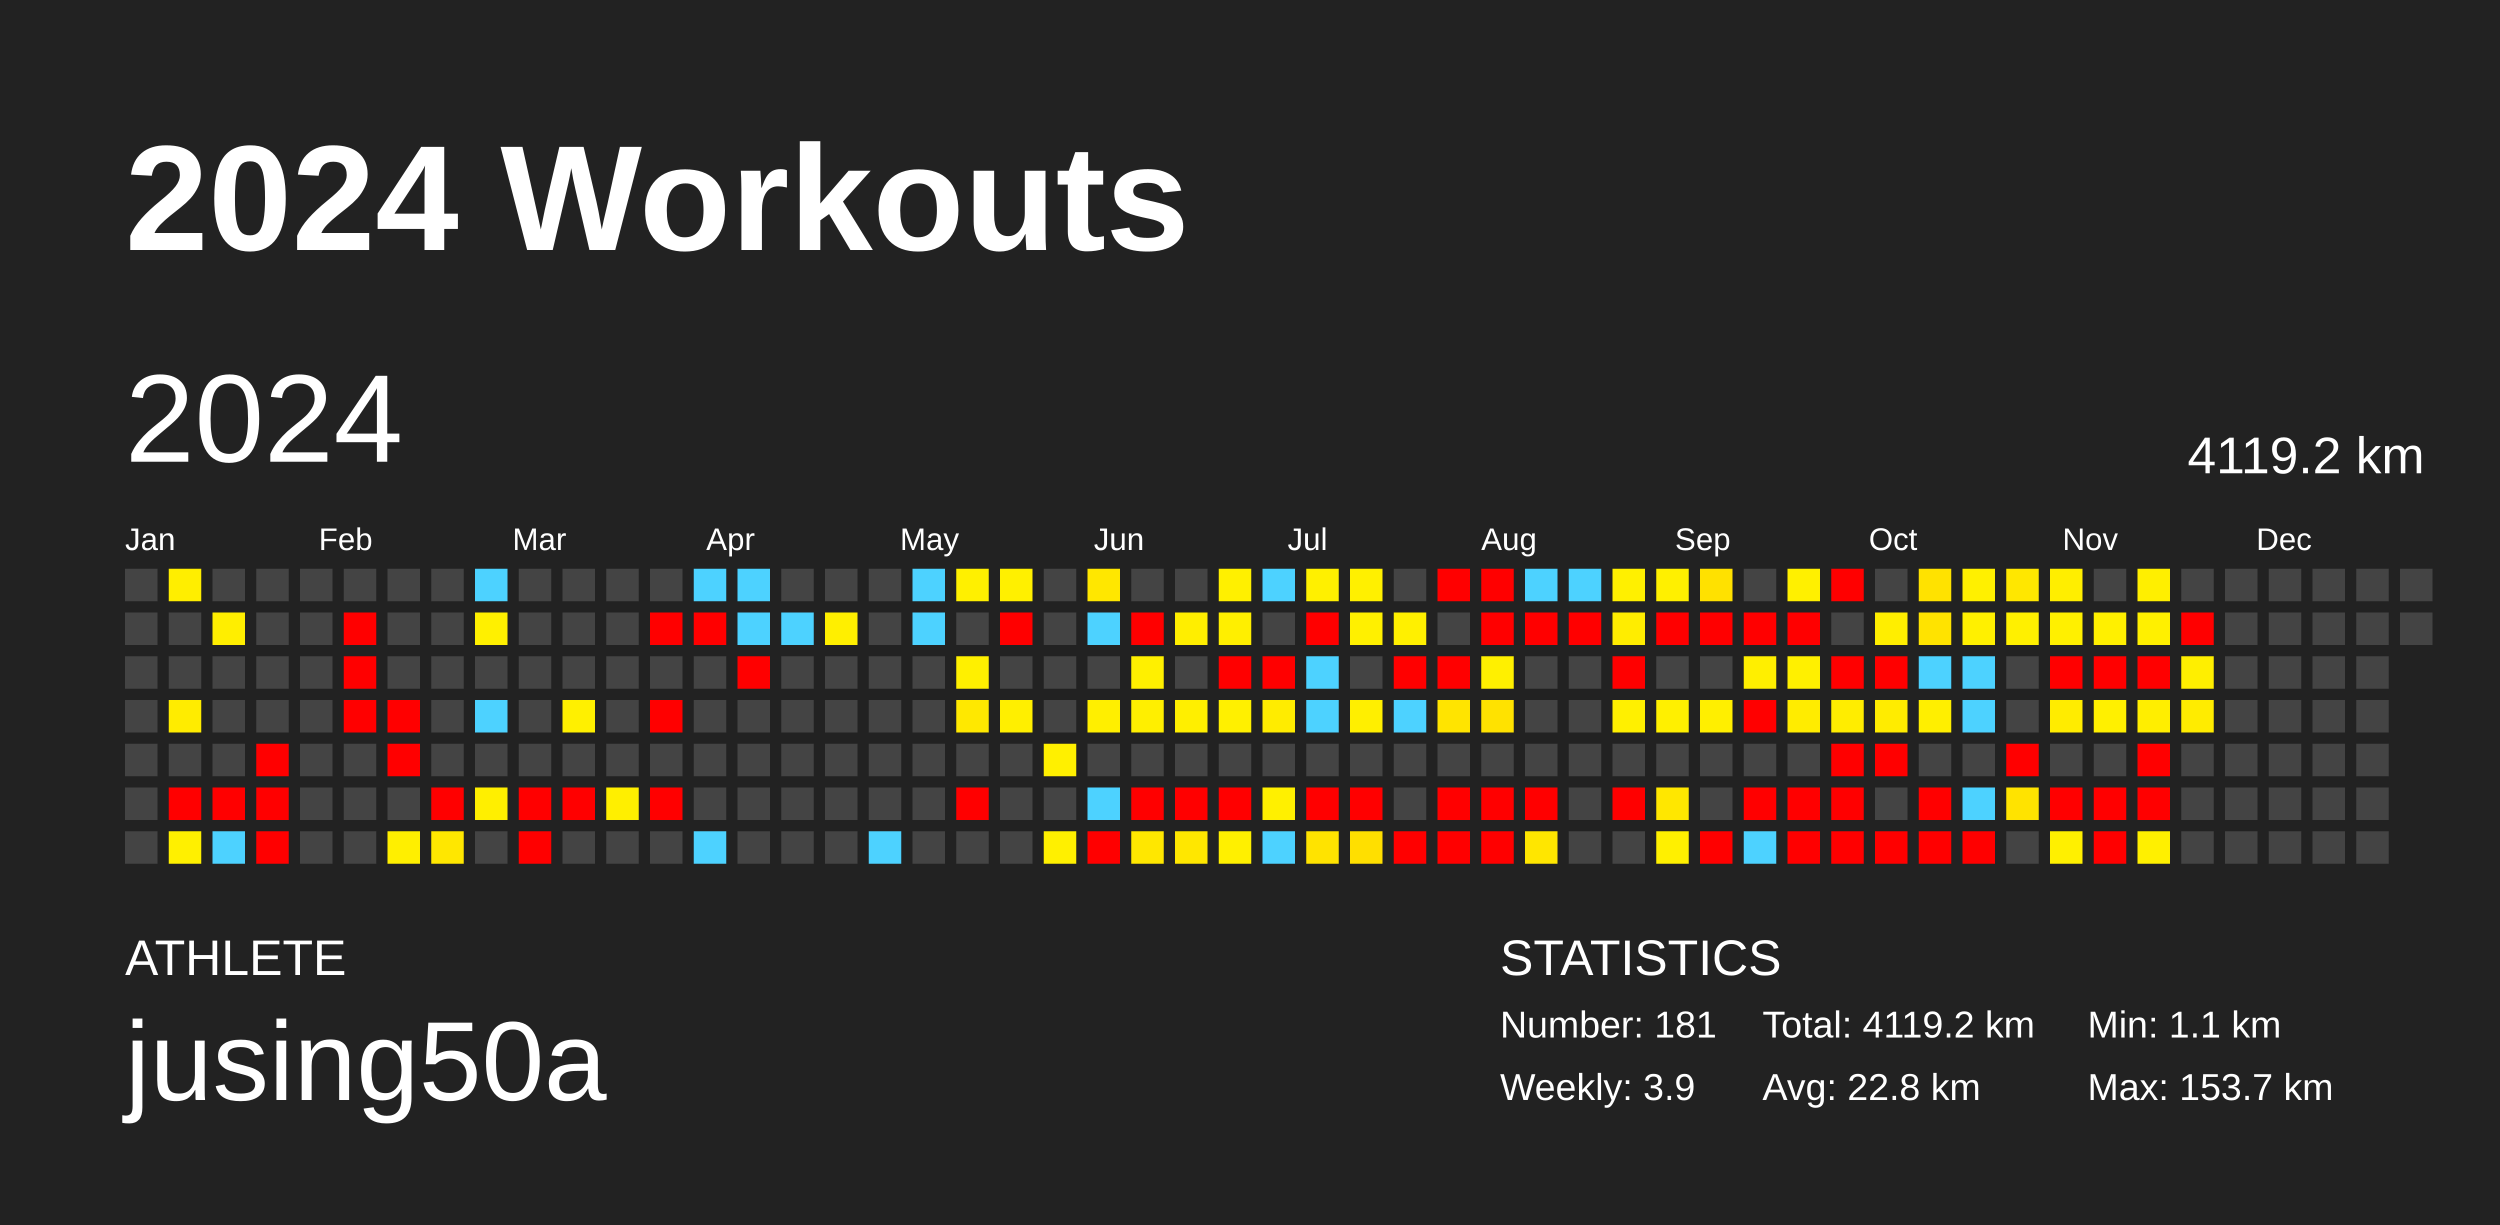
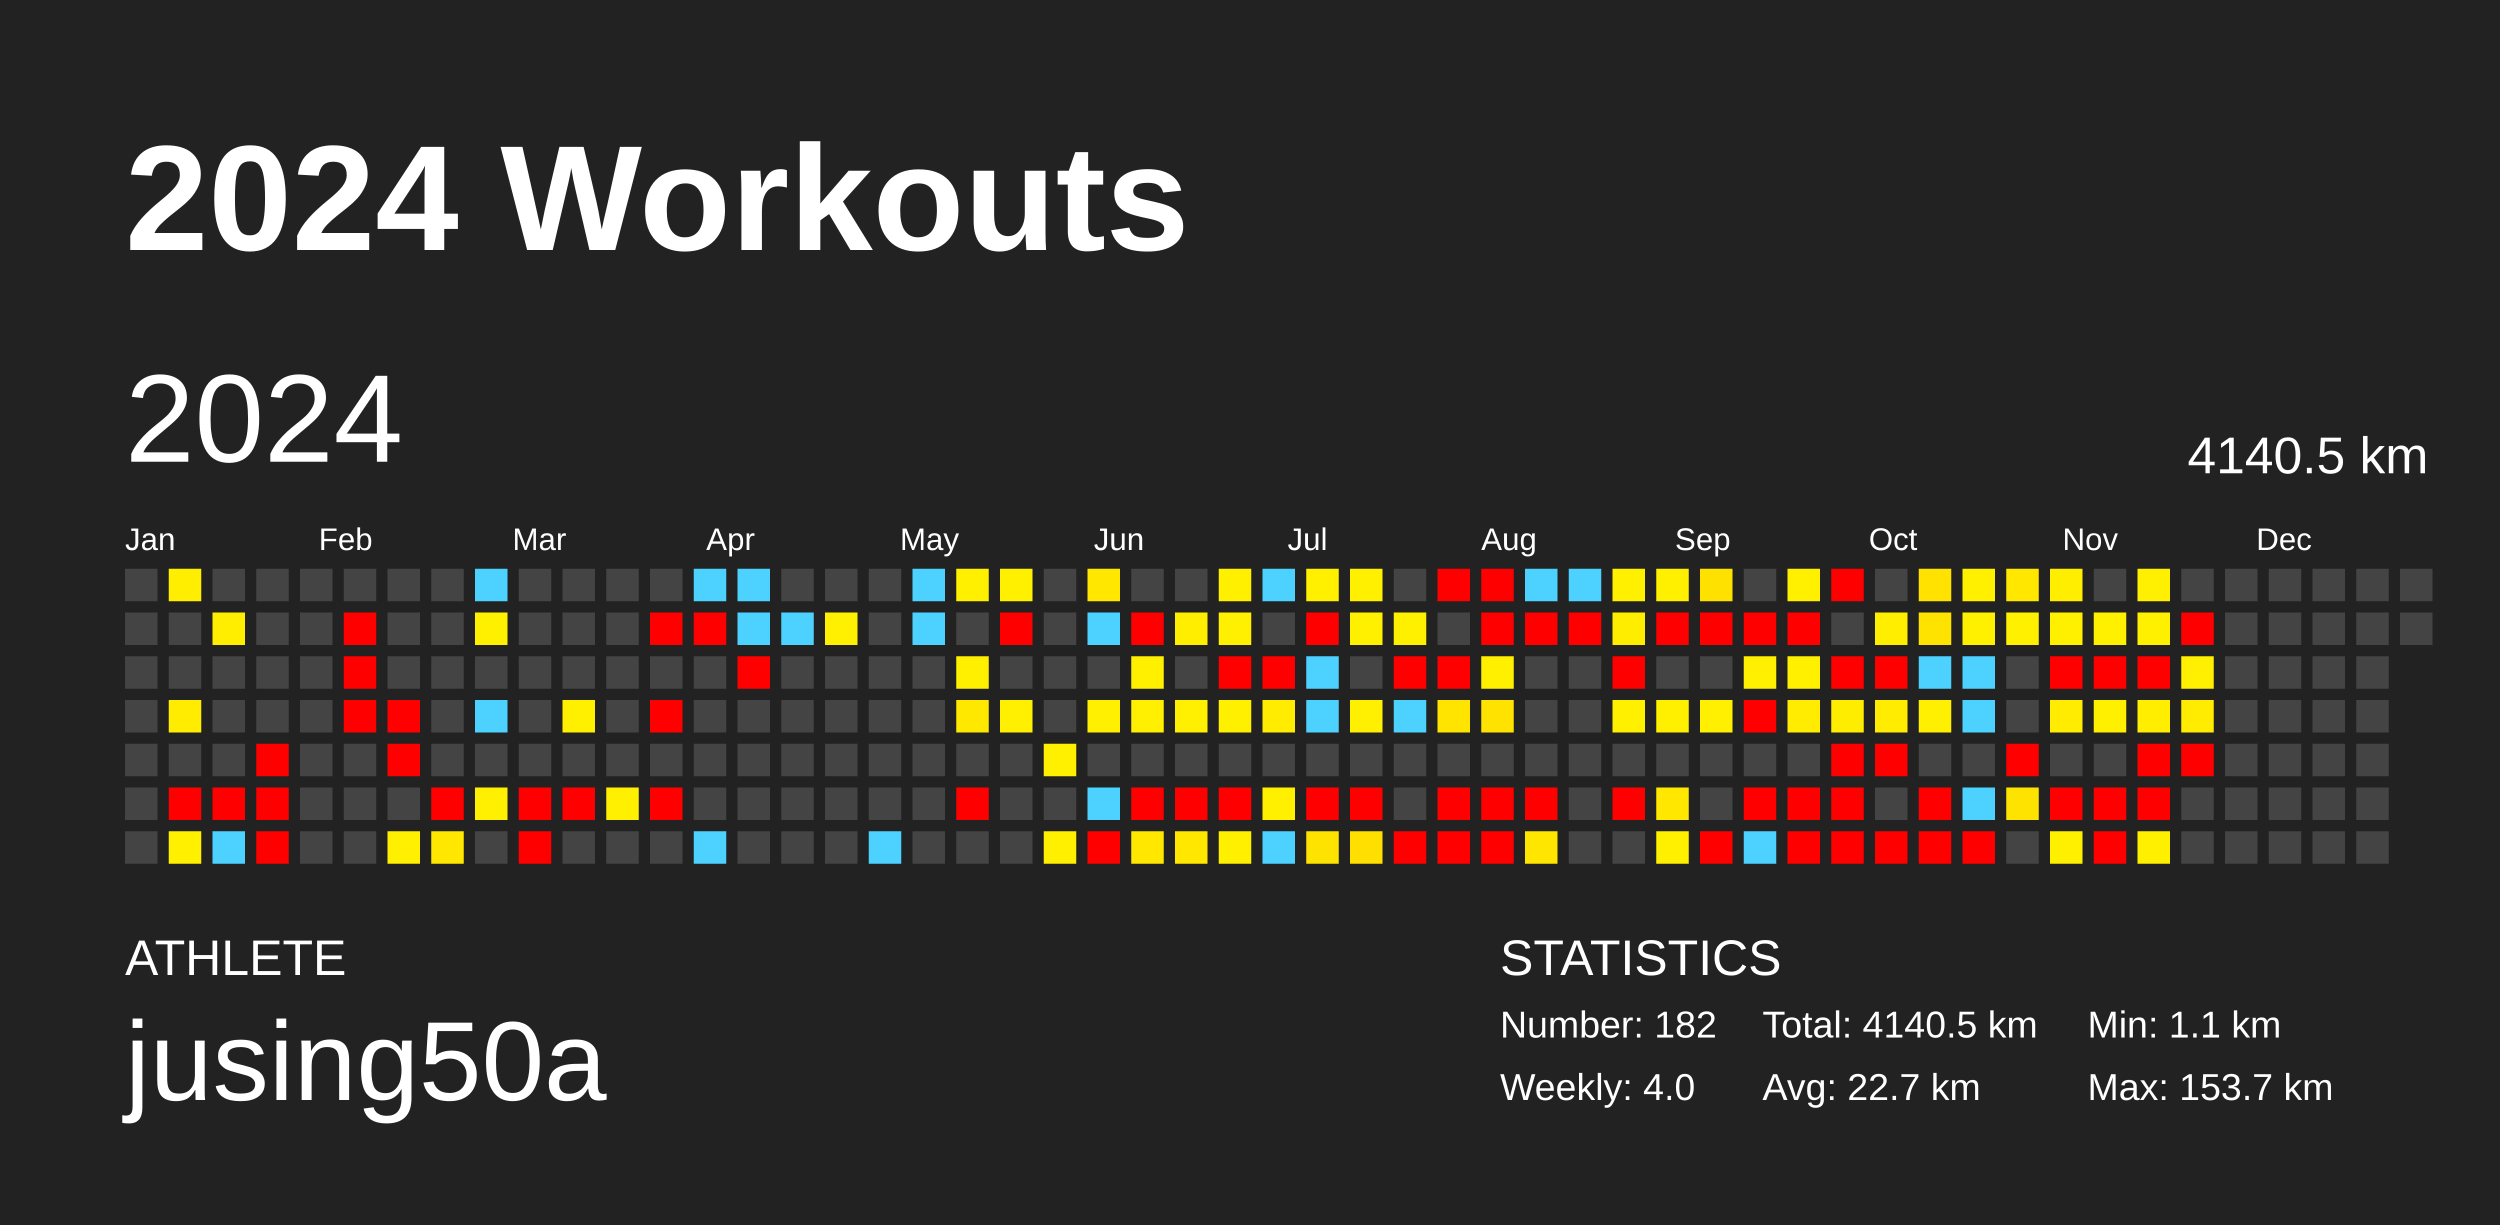
<svg xmlns="http://www.w3.org/2000/svg" baseProfile="full" height="98mm" version="1.1" viewBox="0,0,200,98" width="200mm">
  <defs />
  <rect fill="#222222" height="98" width="200" x="0" y="0" />
  <text fill="#FFFFFF" style="font-size:12px; font-family:Arial; font-weight:bold;" x="10" y="20">2024 Workouts</text>
  <text fill="#FFFFFF" style="font-size:4px; font-family:Arial" x="10" y="78">ATHLETE</text>
  <text fill="#FFFFFF" style="font-size:9px; font-family:Arial" x="10" y="88">jusing50a</text>
  <text fill="#FFFFFF" style="font-size:4px; font-family:Arial" x="120" y="78">STATISTICS</text>
-   <text fill="#FFFFFF" style="font-size:3px; font-family:Arial" x="120" y="83">Number: 181</text>
-   <text fill="#FFFFFF" style="font-size:3px; font-family:Arial" x="120" y="88">Weekly: 3.9</text>
-   <text fill="#FFFFFF" style="font-size:3px; font-family:Arial" x="141" y="83">Total: 4119.2 km</text>
-   <text fill="#FFFFFF" style="font-size:3px; font-family:Arial" x="141" y="88">Avg: 22.8 km</text>
+   <text fill="#FFFFFF" style="font-size:3px; font-family:Arial" x="120" y="83">Number: 182</text>
+   <text fill="#FFFFFF" style="font-size:3px; font-family:Arial" x="120" y="88">Weekly: 4.0</text>
+   <text fill="#FFFFFF" style="font-size:3px; font-family:Arial" x="141" y="83">Total: 4140.5 km</text>
+   <text fill="#FFFFFF" style="font-size:3px; font-family:Arial" x="141" y="88">Avg: 22.7 km</text>
  <text fill="#FFFFFF" style="font-size:3px; font-family:Arial" x="167" y="83">Min: 1.1 km</text>
  <text fill="#FFFFFF" style="font-size:3px; font-family:Arial" x="167" y="88">Max: 153.7 km</text>
  <text dominant-baseline="hanging" fill="#FFFFFF" style="font-size:10.0px; font-family:Arial;" x="10" y="30">2024</text>
-   <text dominant-baseline="hanging" fill="#FFFFFF" style="font-size:4.125px; font-family:Arial;" x="175" y="35">4119.2 km</text>
+   <text dominant-baseline="hanging" fill="#FFFFFF" style="font-size:4.125px; font-family:Arial;" x="175" y="35">4140.5 km</text>
  <text fill="#FFFFFF" style="font-size:2.5px; font-family:Arial" x="10.0" y="44">Jan</text>
  <text fill="#FFFFFF" style="font-size:2.5px; font-family:Arial" x="25.5" y="44">Feb</text>
  <text fill="#FFFFFF" style="font-size:2.5px; font-family:Arial" x="41.0" y="44">Mar</text>
  <text fill="#FFFFFF" style="font-size:2.5px; font-family:Arial" x="56.5" y="44">Apr</text>
  <text fill="#FFFFFF" style="font-size:2.5px; font-family:Arial" x="72.0" y="44">May</text>
  <text fill="#FFFFFF" style="font-size:2.5px; font-family:Arial" x="87.5" y="44">Jun</text>
  <text fill="#FFFFFF" style="font-size:2.5px; font-family:Arial" x="103.0" y="44">Jul</text>
  <text fill="#FFFFFF" style="font-size:2.5px; font-family:Arial" x="118.5" y="44">Aug</text>
  <text fill="#FFFFFF" style="font-size:2.5px; font-family:Arial" x="134.0" y="44">Sep</text>
  <text fill="#FFFFFF" style="font-size:2.5px; font-family:Arial" x="149.5" y="44">Oct</text>
  <text fill="#FFFFFF" style="font-size:2.5px; font-family:Arial" x="165.0" y="44">Nov</text>
  <text fill="#FFFFFF" style="font-size:2.5px; font-family:Arial" x="180.5" y="44">Dec</text>
  <rect fill="#444444" height="2.6" width="2.6" x="10.0" y="45.5" />
  <rect fill="#444444" height="2.6" width="2.6" x="10.0" y="49.0" />
  <rect fill="#444444" height="2.6" width="2.6" x="10.0" y="52.5" />
  <rect fill="#444444" height="2.6" width="2.6" x="10.0" y="56.0" />
  <rect fill="#444444" height="2.6" width="2.6" x="10.0" y="59.5" />
  <rect fill="#444444" height="2.6" width="2.6" x="10.0" y="63.0" />
  <rect fill="#444444" height="2.6" width="2.6" x="10.0" y="66.5" />
  <rect fill="#ffee00" height="2.6" width="2.6" x="13.5" y="45.5" />
  <rect fill="#444444" height="2.6" width="2.6" x="13.5" y="49.0" />
  <rect fill="#444444" height="2.6" width="2.6" x="13.5" y="52.5" />
  <rect fill="#ffec00" height="2.6" width="2.6" x="13.5" y="56.0" />
  <rect fill="#444444" height="2.6" width="2.6" x="13.5" y="59.5" />
  <rect fill="red" height="2.6" width="2.6" x="13.5" y="63.0" />
  <rect fill="#fff000" height="2.6" width="2.6" x="13.5" y="66.5" />
  <rect fill="#444444" height="2.6" width="2.6" x="17.0" y="45.5" />
  <rect fill="#ffee00" height="2.6" width="2.6" x="17.0" y="49.0" />
  <rect fill="#444444" height="2.6" width="2.6" x="17.0" y="52.5" />
  <rect fill="#444444" height="2.6" width="2.6" x="17.0" y="56.0" />
  <rect fill="#444444" height="2.6" width="2.6" x="17.0" y="59.5" />
  <rect fill="red" height="2.6" width="2.6" x="17.0" y="63.0" />
  <rect fill="#4dd2ff" height="2.6" width="2.6" x="17.0" y="66.5" />
  <rect fill="#444444" height="2.6" width="2.6" x="20.5" y="45.5" />
  <rect fill="#444444" height="2.6" width="2.6" x="20.5" y="49.0" />
  <rect fill="#444444" height="2.6" width="2.6" x="20.5" y="52.5" />
  <rect fill="#444444" height="2.6" width="2.6" x="20.5" y="56.0" />
  <rect fill="red" height="2.6" width="2.6" x="20.5" y="59.5" />
  <rect fill="red" height="2.6" width="2.6" x="20.5" y="63.0" />
  <rect fill="red" height="2.6" width="2.6" x="20.5" y="66.5" />
  <rect fill="#444444" height="2.6" width="2.6" x="24.0" y="45.5" />
  <rect fill="#444444" height="2.6" width="2.6" x="24.0" y="49.0" />
  <rect fill="#444444" height="2.6" width="2.6" x="24.0" y="52.5" />
  <rect fill="#444444" height="2.6" width="2.6" x="24.0" y="56.0" />
  <rect fill="#444444" height="2.6" width="2.6" x="24.0" y="59.5" />
  <rect fill="#444444" height="2.6" width="2.6" x="24.0" y="63.0" />
  <rect fill="#444444" height="2.6" width="2.6" x="24.0" y="66.5" />
  <rect fill="#444444" height="2.6" width="2.6" x="27.5" y="45.5" />
  <rect fill="red" height="2.6" width="2.6" x="27.5" y="49.0" />
  <rect fill="red" height="2.6" width="2.6" x="27.5" y="52.5" />
  <rect fill="red" height="2.6" width="2.6" x="27.5" y="56.0" />
  <rect fill="#444444" height="2.6" width="2.6" x="27.5" y="59.5" />
  <rect fill="#444444" height="2.6" width="2.6" x="27.5" y="63.0" />
  <rect fill="#444444" height="2.6" width="2.6" x="27.5" y="66.5" />
  <rect fill="#444444" height="2.6" width="2.6" x="31.0" y="45.5" />
  <rect fill="#444444" height="2.6" width="2.6" x="31.0" y="49.0" />
  <rect fill="#444444" height="2.6" width="2.6" x="31.0" y="52.5" />
  <rect fill="red" height="2.6" width="2.6" x="31.0" y="56.0" />
  <rect fill="red" height="2.6" width="2.6" x="31.0" y="59.5" />
  <rect fill="#444444" height="2.6" width="2.6" x="31.0" y="63.0" />
  <rect fill="#ffef00" height="2.6" width="2.6" x="31.0" y="66.5" />
  <rect fill="#444444" height="2.6" width="2.6" x="34.5" y="45.5" />
  <rect fill="#444444" height="2.6" width="2.6" x="34.5" y="49.0" />
  <rect fill="#444444" height="2.6" width="2.6" x="34.5" y="52.5" />
  <rect fill="#444444" height="2.6" width="2.6" x="34.5" y="56.0" />
  <rect fill="#444444" height="2.6" width="2.6" x="34.5" y="59.5" />
  <rect fill="red" height="2.6" width="2.6" x="34.5" y="63.0" />
  <rect fill="#ffe700" height="2.6" width="2.6" x="34.5" y="66.5" />
  <rect fill="#4dd2ff" height="2.6" width="2.6" x="38.0" y="45.5" />
  <rect fill="#fff000" height="2.6" width="2.6" x="38.0" y="49.0" />
  <rect fill="#444444" height="2.6" width="2.6" x="38.0" y="52.5" />
  <rect fill="#4dd2ff" height="2.6" width="2.6" x="38.0" y="56.0" />
  <rect fill="#444444" height="2.6" width="2.6" x="38.0" y="59.5" />
  <rect fill="#ffef00" height="2.6" width="2.6" x="38.0" y="63.0" />
  <rect fill="#444444" height="2.6" width="2.6" x="38.0" y="66.5" />
  <rect fill="#444444" height="2.6" width="2.6" x="41.5" y="45.5" />
  <rect fill="#444444" height="2.6" width="2.6" x="41.5" y="49.0" />
  <rect fill="#444444" height="2.6" width="2.6" x="41.5" y="52.5" />
  <rect fill="#444444" height="2.6" width="2.6" x="41.5" y="56.0" />
  <rect fill="#444444" height="2.6" width="2.6" x="41.5" y="59.5" />
  <rect fill="red" height="2.6" width="2.6" x="41.5" y="63.0" />
  <rect fill="red" height="2.6" width="2.6" x="41.5" y="66.5" />
  <rect fill="#444444" height="2.6" width="2.6" x="45.0" y="45.5" />
  <rect fill="#444444" height="2.6" width="2.6" x="45.0" y="49.0" />
  <rect fill="#444444" height="2.6" width="2.6" x="45.0" y="52.5" />
  <rect fill="#fff000" height="2.6" width="2.6" x="45.0" y="56.0" />
  <rect fill="#444444" height="2.6" width="2.6" x="45.0" y="59.5" />
  <rect fill="red" height="2.6" width="2.6" x="45.0" y="63.0" />
  <rect fill="#444444" height="2.6" width="2.6" x="45.0" y="66.5" />
  <rect fill="#444444" height="2.6" width="2.6" x="48.5" y="45.5" />
  <rect fill="#444444" height="2.6" width="2.6" x="48.5" y="49.0" />
  <rect fill="#444444" height="2.6" width="2.6" x="48.5" y="52.5" />
  <rect fill="#444444" height="2.6" width="2.6" x="48.5" y="56.0" />
  <rect fill="#444444" height="2.6" width="2.6" x="48.5" y="59.5" />
  <rect fill="#ffef00" height="2.6" width="2.6" x="48.5" y="63.0" />
  <rect fill="#444444" height="2.6" width="2.6" x="48.5" y="66.5" />
  <rect fill="#444444" height="2.6" width="2.6" x="52.0" y="45.5" />
  <rect fill="red" height="2.6" width="2.6" x="52.0" y="49.0" />
  <rect fill="#444444" height="2.6" width="2.6" x="52.0" y="52.5" />
  <rect fill="red" height="2.6" width="2.6" x="52.0" y="56.0" />
  <rect fill="#444444" height="2.6" width="2.6" x="52.0" y="59.5" />
  <rect fill="red" height="2.6" width="2.6" x="52.0" y="63.0" />
  <rect fill="#444444" height="2.6" width="2.6" x="52.0" y="66.5" />
  <rect fill="#4dd2ff" height="2.6" width="2.6" x="55.5" y="45.5" />
  <rect fill="red" height="2.6" width="2.6" x="55.5" y="49.0" />
  <rect fill="#444444" height="2.6" width="2.6" x="55.5" y="52.5" />
  <rect fill="#444444" height="2.6" width="2.6" x="55.5" y="56.0" />
  <rect fill="#444444" height="2.6" width="2.6" x="55.5" y="59.5" />
  <rect fill="#444444" height="2.6" width="2.6" x="55.5" y="63.0" />
  <rect fill="#4dd2ff" height="2.6" width="2.6" x="55.5" y="66.5" />
  <rect fill="#4dd2ff" height="2.6" width="2.6" x="59.0" y="45.5" />
  <rect fill="#4dd2ff" height="2.6" width="2.6" x="59.0" y="49.0" />
  <rect fill="red" height="2.6" width="2.6" x="59.0" y="52.5" />
  <rect fill="#444444" height="2.6" width="2.6" x="59.0" y="56.0" />
  <rect fill="#444444" height="2.6" width="2.6" x="59.0" y="59.5" />
  <rect fill="#444444" height="2.6" width="2.6" x="59.0" y="63.0" />
  <rect fill="#444444" height="2.6" width="2.6" x="59.0" y="66.5" />
  <rect fill="#444444" height="2.6" width="2.6" x="62.5" y="45.5" />
  <rect fill="#4dd2ff" height="2.6" width="2.6" x="62.5" y="49.0" />
  <rect fill="#444444" height="2.6" width="2.6" x="62.5" y="52.5" />
  <rect fill="#444444" height="2.6" width="2.6" x="62.5" y="56.0" />
  <rect fill="#444444" height="2.6" width="2.6" x="62.5" y="59.5" />
  <rect fill="#444444" height="2.6" width="2.6" x="62.5" y="63.0" />
  <rect fill="#444444" height="2.6" width="2.6" x="62.5" y="66.5" />
  <rect fill="#444444" height="2.6" width="2.6" x="66.0" y="45.5" />
  <rect fill="#ffef00" height="2.6" width="2.6" x="66.0" y="49.0" />
  <rect fill="#444444" height="2.6" width="2.6" x="66.0" y="52.5" />
  <rect fill="#444444" height="2.6" width="2.6" x="66.0" y="56.0" />
  <rect fill="#444444" height="2.6" width="2.6" x="66.0" y="59.5" />
  <rect fill="#444444" height="2.6" width="2.6" x="66.0" y="63.0" />
  <rect fill="#444444" height="2.6" width="2.6" x="66.0" y="66.5" />
  <rect fill="#444444" height="2.6" width="2.6" x="69.5" y="45.5" />
  <rect fill="#444444" height="2.6" width="2.6" x="69.5" y="49.0" />
  <rect fill="#444444" height="2.6" width="2.6" x="69.5" y="52.5" />
  <rect fill="#444444" height="2.6" width="2.6" x="69.5" y="56.0" />
  <rect fill="#444444" height="2.6" width="2.6" x="69.5" y="59.5" />
  <rect fill="#444444" height="2.6" width="2.6" x="69.5" y="63.0" />
  <rect fill="#4dd2ff" height="2.6" width="2.6" x="69.5" y="66.5" />
  <rect fill="#4dd2ff" height="2.6" width="2.6" x="73.0" y="45.5" />
  <rect fill="#4dd2ff" height="2.6" width="2.6" x="73.0" y="49.0" />
  <rect fill="#444444" height="2.6" width="2.6" x="73.0" y="52.5" />
  <rect fill="#444444" height="2.6" width="2.6" x="73.0" y="56.0" />
  <rect fill="#444444" height="2.6" width="2.6" x="73.0" y="59.5" />
  <rect fill="#444444" height="2.6" width="2.6" x="73.0" y="63.0" />
  <rect fill="#444444" height="2.6" width="2.6" x="73.0" y="66.5" />
  <rect fill="#fff000" height="2.6" width="2.6" x="76.5" y="45.5" />
  <rect fill="#444444" height="2.6" width="2.6" x="76.5" y="49.0" />
  <rect fill="#fff000" height="2.6" width="2.6" x="76.5" y="52.5" />
  <rect fill="#ffe800" height="2.6" width="2.6" x="76.5" y="56.0" />
  <rect fill="#444444" height="2.6" width="2.6" x="76.5" y="59.5" />
  <rect fill="red" height="2.6" width="2.6" x="76.5" y="63.0" />
  <rect fill="#444444" height="2.6" width="2.6" x="76.5" y="66.5" />
  <rect fill="#fff000" height="2.6" width="2.6" x="80.0" y="45.5" />
  <rect fill="red" height="2.6" width="2.6" x="80.0" y="49.0" />
  <rect fill="#444444" height="2.6" width="2.6" x="80.0" y="52.5" />
  <rect fill="#ffef00" height="2.6" width="2.6" x="80.0" y="56.0" />
  <rect fill="#444444" height="2.6" width="2.6" x="80.0" y="59.5" />
  <rect fill="#444444" height="2.6" width="2.6" x="80.0" y="63.0" />
  <rect fill="#444444" height="2.6" width="2.6" x="80.0" y="66.5" />
  <rect fill="#444444" height="2.6" width="2.6" x="83.5" y="45.5" />
  <rect fill="#444444" height="2.6" width="2.6" x="83.5" y="49.0" />
  <rect fill="#444444" height="2.6" width="2.6" x="83.5" y="52.5" />
  <rect fill="#444444" height="2.6" width="2.6" x="83.5" y="56.0" />
  <rect fill="#fff000" height="2.6" width="2.6" x="83.5" y="59.5" />
  <rect fill="#444444" height="2.6" width="2.6" x="83.5" y="63.0" />
  <rect fill="#fff000" height="2.6" width="2.6" x="83.5" y="66.5" />
  <rect fill="#ffe700" height="2.6" width="2.6" x="87.0" y="45.5" />
  <rect fill="#4dd2ff" height="2.6" width="2.6" x="87.0" y="49.0" />
  <rect fill="#444444" height="2.6" width="2.6" x="87.0" y="52.5" />
  <rect fill="#ffef00" height="2.6" width="2.6" x="87.0" y="56.0" />
  <rect fill="#444444" height="2.6" width="2.6" x="87.0" y="59.5" />
  <rect fill="#4dd2ff" height="2.6" width="2.6" x="87.0" y="63.0" />
  <rect fill="red" height="2.6" width="2.6" x="87.0" y="66.5" />
  <rect fill="#444444" height="2.6" width="2.6" x="90.5" y="45.5" />
  <rect fill="red" height="2.6" width="2.6" x="90.5" y="49.0" />
  <rect fill="#fff000" height="2.6" width="2.6" x="90.5" y="52.5" />
  <rect fill="#ffef00" height="2.6" width="2.6" x="90.5" y="56.0" />
  <rect fill="#444444" height="2.6" width="2.6" x="90.5" y="59.5" />
  <rect fill="red" height="2.6" width="2.6" x="90.5" y="63.0" />
  <rect fill="#ffe700" height="2.6" width="2.6" x="90.5" y="66.5" />
  <rect fill="#444444" height="2.6" width="2.6" x="94.0" y="45.5" />
  <rect fill="#ffee00" height="2.6" width="2.6" x="94.0" y="49.0" />
  <rect fill="#444444" height="2.6" width="2.6" x="94.0" y="52.5" />
  <rect fill="#ffef00" height="2.6" width="2.6" x="94.0" y="56.0" />
  <rect fill="#444444" height="2.6" width="2.6" x="94.0" y="59.5" />
  <rect fill="red" height="2.6" width="2.6" x="94.0" y="63.0" />
  <rect fill="#ffe700" height="2.6" width="2.6" x="94.0" y="66.5" />
  <rect fill="#fff000" height="2.6" width="2.6" x="97.5" y="45.5" />
  <rect fill="#ffef00" height="2.6" width="2.6" x="97.5" y="49.0" />
  <rect fill="red" height="2.6" width="2.6" x="97.5" y="52.5" />
  <rect fill="#fff000" height="2.6" width="2.6" x="97.5" y="56.0" />
  <rect fill="#444444" height="2.6" width="2.6" x="97.5" y="59.5" />
  <rect fill="red" height="2.6" width="2.6" x="97.5" y="63.0" />
  <rect fill="#fff000" height="2.6" width="2.6" x="97.5" y="66.5" />
  <rect fill="#4dd2ff" height="2.6" width="2.6" x="101.0" y="45.5" />
  <rect fill="#444444" height="2.6" width="2.6" x="101.0" y="49.0" />
  <rect fill="red" height="2.6" width="2.6" x="101.0" y="52.5" />
  <rect fill="#ffec00" height="2.6" width="2.6" x="101.0" y="56.0" />
  <rect fill="#444444" height="2.6" width="2.6" x="101.0" y="59.5" />
  <rect fill="#fff000" height="2.6" width="2.6" x="101.0" y="63.0" />
  <rect fill="#4dd2ff" height="2.6" width="2.6" x="101.0" y="66.5" />
  <rect fill="#fff000" height="2.6" width="2.6" x="104.5" y="45.5" />
  <rect fill="red" height="2.6" width="2.6" x="104.5" y="49.0" />
  <rect fill="#4dd2ff" height="2.6" width="2.6" x="104.5" y="52.5" />
  <rect fill="#4dd2ff" height="2.6" width="2.6" x="104.5" y="56.0" />
  <rect fill="#444444" height="2.6" width="2.6" x="104.5" y="59.5" />
  <rect fill="red" height="2.6" width="2.6" x="104.5" y="63.0" />
  <rect fill="#ffe300" height="2.6" width="2.6" x="104.5" y="66.5" />
  <rect fill="#fff000" height="2.6" width="2.6" x="108.0" y="45.5" />
  <rect fill="#fff000" height="2.6" width="2.6" x="108.0" y="49.0" />
  <rect fill="#444444" height="2.6" width="2.6" x="108.0" y="52.5" />
  <rect fill="#ffef00" height="2.6" width="2.6" x="108.0" y="56.0" />
  <rect fill="#444444" height="2.6" width="2.6" x="108.0" y="59.5" />
  <rect fill="red" height="2.6" width="2.6" x="108.0" y="63.0" />
  <rect fill="#ffdf00" height="2.6" width="2.6" x="108.0" y="66.5" />
  <rect fill="#444444" height="2.6" width="2.6" x="111.5" y="45.5" />
  <rect fill="#fff000" height="2.6" width="2.6" x="111.5" y="49.0" />
  <rect fill="red" height="2.6" width="2.6" x="111.5" y="52.5" />
  <rect fill="#4dd2ff" height="2.6" width="2.6" x="111.5" y="56.0" />
  <rect fill="#444444" height="2.6" width="2.6" x="111.5" y="59.5" />
  <rect fill="#444444" height="2.6" width="2.6" x="111.5" y="63.0" />
  <rect fill="red" height="2.6" width="2.6" x="111.5" y="66.5" />
  <rect fill="red" height="2.6" width="2.6" x="115.0" y="45.5" />
  <rect fill="#444444" height="2.6" width="2.6" x="115.0" y="49.0" />
  <rect fill="red" height="2.6" width="2.6" x="115.0" y="52.5" />
  <rect fill="#ffe400" height="2.6" width="2.6" x="115.0" y="56.0" />
  <rect fill="#444444" height="2.6" width="2.6" x="115.0" y="59.5" />
  <rect fill="red" height="2.6" width="2.6" x="115.0" y="63.0" />
  <rect fill="red" height="2.6" width="2.6" x="115.0" y="66.5" />
  <rect fill="red" height="2.6" width="2.6" x="118.5" y="45.5" />
  <rect fill="red" height="2.6" width="2.6" x="118.5" y="49.0" />
  <rect fill="#fff000" height="2.6" width="2.6" x="118.5" y="52.5" />
  <rect fill="#ffe200" height="2.6" width="2.6" x="118.5" y="56.0" />
  <rect fill="#444444" height="2.6" width="2.6" x="118.5" y="59.5" />
  <rect fill="red" height="2.6" width="2.6" x="118.5" y="63.0" />
  <rect fill="red" height="2.6" width="2.6" x="118.5" y="66.5" />
  <rect fill="#4dd2ff" height="2.6" width="2.6" x="122.0" y="45.5" />
  <rect fill="red" height="2.6" width="2.6" x="122.0" y="49.0" />
  <rect fill="#444444" height="2.6" width="2.6" x="122.0" y="52.5" />
  <rect fill="#444444" height="2.6" width="2.6" x="122.0" y="56.0" />
  <rect fill="#444444" height="2.6" width="2.6" x="122.0" y="59.5" />
  <rect fill="red" height="2.6" width="2.6" x="122.0" y="63.0" />
  <rect fill="#ffe600" height="2.6" width="2.6" x="122.0" y="66.5" />
  <rect fill="#4dd2ff" height="2.6" width="2.6" x="125.5" y="45.5" />
  <rect fill="red" height="2.6" width="2.6" x="125.5" y="49.0" />
  <rect fill="#444444" height="2.6" width="2.6" x="125.5" y="52.5" />
  <rect fill="#444444" height="2.6" width="2.6" x="125.5" y="56.0" />
  <rect fill="#444444" height="2.6" width="2.6" x="125.5" y="59.5" />
  <rect fill="#444444" height="2.6" width="2.6" x="125.5" y="63.0" />
  <rect fill="#444444" height="2.6" width="2.6" x="125.5" y="66.5" />
  <rect fill="#fff000" height="2.6" width="2.6" x="129.0" y="45.5" />
  <rect fill="#ffed00" height="2.6" width="2.6" x="129.0" y="49.0" />
  <rect fill="red" height="2.6" width="2.6" x="129.0" y="52.5" />
  <rect fill="#fff000" height="2.6" width="2.6" x="129.0" y="56.0" />
  <rect fill="#444444" height="2.6" width="2.6" x="129.0" y="59.5" />
  <rect fill="red" height="2.6" width="2.6" x="129.0" y="63.0" />
  <rect fill="#444444" height="2.6" width="2.6" x="129.0" y="66.5" />
  <rect fill="#fff000" height="2.6" width="2.6" x="132.5" y="45.5" />
  <rect fill="red" height="2.6" width="2.6" x="132.5" y="49.0" />
  <rect fill="#444444" height="2.6" width="2.6" x="132.5" y="52.5" />
  <rect fill="#fff000" height="2.6" width="2.6" x="132.5" y="56.0" />
  <rect fill="#444444" height="2.6" width="2.6" x="132.5" y="59.5" />
  <rect fill="#ffe700" height="2.6" width="2.6" x="132.5" y="63.0" />
  <rect fill="#fff000" height="2.6" width="2.6" x="132.5" y="66.5" />
  <rect fill="#ffe100" height="2.6" width="2.6" x="136.0" y="45.5" />
  <rect fill="red" height="2.6" width="2.6" x="136.0" y="49.0" />
  <rect fill="#444444" height="2.6" width="2.6" x="136.0" y="52.5" />
  <rect fill="#ffef00" height="2.6" width="2.6" x="136.0" y="56.0" />
  <rect fill="#444444" height="2.6" width="2.6" x="136.0" y="59.5" />
  <rect fill="#444444" height="2.6" width="2.6" x="136.0" y="63.0" />
  <rect fill="red" height="2.6" width="2.6" x="136.0" y="66.5" />
  <rect fill="#444444" height="2.6" width="2.6" x="139.5" y="45.5" />
  <rect fill="red" height="2.6" width="2.6" x="139.5" y="49.0" />
  <rect fill="#ffef00" height="2.6" width="2.6" x="139.5" y="52.5" />
  <rect fill="red" height="2.6" width="2.6" x="139.5" y="56.0" />
  <rect fill="#444444" height="2.6" width="2.6" x="139.5" y="59.5" />
  <rect fill="red" height="2.6" width="2.6" x="139.5" y="63.0" />
  <rect fill="#4dd2ff" height="2.6" width="2.6" x="139.5" y="66.5" />
  <rect fill="#fff000" height="2.6" width="2.6" x="143.0" y="45.5" />
  <rect fill="red" height="2.6" width="2.6" x="143.0" y="49.0" />
  <rect fill="#fff000" height="2.6" width="2.6" x="143.0" y="52.5" />
  <rect fill="#ffec00" height="2.6" width="2.6" x="143.0" y="56.0" />
  <rect fill="#444444" height="2.6" width="2.6" x="143.0" y="59.5" />
  <rect fill="red" height="2.6" width="2.6" x="143.0" y="63.0" />
  <rect fill="red" height="2.6" width="2.6" x="143.0" y="66.5" />
  <rect fill="red" height="2.6" width="2.6" x="146.5" y="45.5" />
  <rect fill="#444444" height="2.6" width="2.6" x="146.5" y="49.0" />
  <rect fill="red" height="2.6" width="2.6" x="146.5" y="52.5" />
  <rect fill="#ffed00" height="2.6" width="2.6" x="146.5" y="56.0" />
  <rect fill="red" height="2.6" width="2.6" x="146.5" y="59.5" />
  <rect fill="red" height="2.6" width="2.6" x="146.5" y="63.0" />
  <rect fill="red" height="2.6" width="2.6" x="146.5" y="66.5" />
  <rect fill="#444444" height="2.6" width="2.6" x="150.0" y="45.5" />
  <rect fill="#ffee00" height="2.6" width="2.6" x="150.0" y="49.0" />
  <rect fill="red" height="2.6" width="2.6" x="150.0" y="52.5" />
  <rect fill="#ffec00" height="2.6" width="2.6" x="150.0" y="56.0" />
  <rect fill="red" height="2.6" width="2.6" x="150.0" y="59.5" />
  <rect fill="#444444" height="2.6" width="2.6" x="150.0" y="63.0" />
  <rect fill="red" height="2.6" width="2.6" x="150.0" y="66.5" />
  <rect fill="#ffe200" height="2.6" width="2.6" x="153.5" y="45.5" />
  <rect fill="#ffe300" height="2.6" width="2.6" x="153.5" y="49.0" />
  <rect fill="#4dd2ff" height="2.6" width="2.6" x="153.5" y="52.5" />
  <rect fill="#ffef00" height="2.6" width="2.6" x="153.5" y="56.0" />
  <rect fill="#444444" height="2.6" width="2.6" x="153.5" y="59.5" />
  <rect fill="red" height="2.6" width="2.6" x="153.5" y="63.0" />
  <rect fill="red" height="2.6" width="2.6" x="153.5" y="66.5" />
  <rect fill="#fff000" height="2.6" width="2.6" x="157.0" y="45.5" />
  <rect fill="#fff000" height="2.6" width="2.6" x="157.0" y="49.0" />
  <rect fill="#4dd2ff" height="2.6" width="2.6" x="157.0" y="52.5" />
  <rect fill="#4dd2ff" height="2.6" width="2.6" x="157.0" y="56.0" />
  <rect fill="#444444" height="2.6" width="2.6" x="157.0" y="59.5" />
  <rect fill="#4dd2ff" height="2.6" width="2.6" x="157.0" y="63.0" />
  <rect fill="red" height="2.6" width="2.6" x="157.0" y="66.5" />
  <rect fill="#ffe700" height="2.6" width="2.6" x="160.5" y="45.5" />
  <rect fill="#fff000" height="2.6" width="2.6" x="160.5" y="49.0" />
  <rect fill="#444444" height="2.6" width="2.6" x="160.5" y="52.5" />
  <rect fill="#444444" height="2.6" width="2.6" x="160.5" y="56.0" />
  <rect fill="red" height="2.6" width="2.6" x="160.5" y="59.5" />
  <rect fill="#ffe300" height="2.6" width="2.6" x="160.5" y="63.0" />
  <rect fill="#444444" height="2.6" width="2.6" x="160.5" y="66.5" />
  <rect fill="#ffee00" height="2.6" width="2.6" x="164.0" y="45.5" />
  <rect fill="#fff000" height="2.6" width="2.6" x="164.0" y="49.0" />
  <rect fill="red" height="2.6" width="2.6" x="164.0" y="52.5" />
  <rect fill="#ffec00" height="2.6" width="2.6" x="164.0" y="56.0" />
  <rect fill="#444444" height="2.6" width="2.6" x="164.0" y="59.5" />
  <rect fill="red" height="2.6" width="2.6" x="164.0" y="63.0" />
  <rect fill="#fff000" height="2.6" width="2.6" x="164.0" y="66.5" />
  <rect fill="#444444" height="2.6" width="2.6" x="167.5" y="45.5" />
  <rect fill="#fff000" height="2.6" width="2.6" x="167.5" y="49.0" />
  <rect fill="red" height="2.6" width="2.6" x="167.5" y="52.5" />
  <rect fill="#fff000" height="2.6" width="2.6" x="167.5" y="56.0" />
  <rect fill="#444444" height="2.6" width="2.6" x="167.5" y="59.5" />
  <rect fill="red" height="2.6" width="2.6" x="167.5" y="63.0" />
  <rect fill="red" height="2.6" width="2.6" x="167.5" y="66.5" />
  <rect fill="#ffef00" height="2.6" width="2.6" x="171.0" y="45.5" />
  <rect fill="#fff000" height="2.6" width="2.6" x="171.0" y="49.0" />
  <rect fill="red" height="2.6" width="2.6" x="171.0" y="52.5" />
  <rect fill="#ffee00" height="2.6" width="2.6" x="171.0" y="56.0" />
  <rect fill="red" height="2.6" width="2.6" x="171.0" y="59.5" />
  <rect fill="red" height="2.6" width="2.6" x="171.0" y="63.0" />
  <rect fill="#fff000" height="2.6" width="2.6" x="171.0" y="66.5" />
  <rect fill="#444444" height="2.6" width="2.6" x="174.5" y="45.5" />
  <rect fill="red" height="2.6" width="2.6" x="174.5" y="49.0" />
  <rect fill="#ffef00" height="2.6" width="2.6" x="174.5" y="52.5" />
  <rect fill="#ffec00" height="2.6" width="2.6" x="174.5" y="56.0" />
-   <rect fill="#444444" height="2.6" width="2.6" x="174.5" y="59.5" />
+   <rect fill="red" height="2.6" width="2.6" x="174.5" y="59.5" />
  <rect fill="#444444" height="2.6" width="2.6" x="174.5" y="63.0" />
  <rect fill="#444444" height="2.6" width="2.6" x="174.5" y="66.5" />
  <rect fill="#444444" height="2.6" width="2.6" x="178.0" y="45.5" />
  <rect fill="#444444" height="2.6" width="2.6" x="178.0" y="49.0" />
  <rect fill="#444444" height="2.6" width="2.6" x="178.0" y="52.5" />
  <rect fill="#444444" height="2.6" width="2.6" x="178.0" y="56.0" />
  <rect fill="#444444" height="2.6" width="2.6" x="178.0" y="59.5" />
  <rect fill="#444444" height="2.6" width="2.6" x="178.0" y="63.0" />
  <rect fill="#444444" height="2.6" width="2.6" x="178.0" y="66.5" />
  <rect fill="#444444" height="2.6" width="2.6" x="181.5" y="45.5" />
  <rect fill="#444444" height="2.6" width="2.6" x="181.5" y="49.0" />
  <rect fill="#444444" height="2.6" width="2.6" x="181.5" y="52.5" />
  <rect fill="#444444" height="2.6" width="2.6" x="181.5" y="56.0" />
  <rect fill="#444444" height="2.6" width="2.6" x="181.5" y="59.5" />
  <rect fill="#444444" height="2.6" width="2.6" x="181.5" y="63.0" />
  <rect fill="#444444" height="2.6" width="2.6" x="181.5" y="66.5" />
  <rect fill="#444444" height="2.6" width="2.6" x="185.0" y="45.5" />
  <rect fill="#444444" height="2.6" width="2.6" x="185.0" y="49.0" />
  <rect fill="#444444" height="2.6" width="2.6" x="185.0" y="52.5" />
  <rect fill="#444444" height="2.6" width="2.6" x="185.0" y="56.0" />
  <rect fill="#444444" height="2.6" width="2.6" x="185.0" y="59.5" />
  <rect fill="#444444" height="2.6" width="2.6" x="185.0" y="63.0" />
  <rect fill="#444444" height="2.6" width="2.6" x="185.0" y="66.5" />
  <rect fill="#444444" height="2.6" width="2.6" x="188.5" y="45.5" />
  <rect fill="#444444" height="2.6" width="2.6" x="188.5" y="49.0" />
  <rect fill="#444444" height="2.6" width="2.6" x="188.5" y="52.5" />
  <rect fill="#444444" height="2.6" width="2.6" x="188.5" y="56.0" />
  <rect fill="#444444" height="2.6" width="2.6" x="188.5" y="59.5" />
  <rect fill="#444444" height="2.6" width="2.6" x="188.5" y="63.0" />
  <rect fill="#444444" height="2.6" width="2.6" x="188.5" y="66.5" />
  <rect fill="#444444" height="2.6" width="2.6" x="192.0" y="45.5" />
  <rect fill="#444444" height="2.6" width="2.6" x="192.0" y="49.0" />
</svg>
